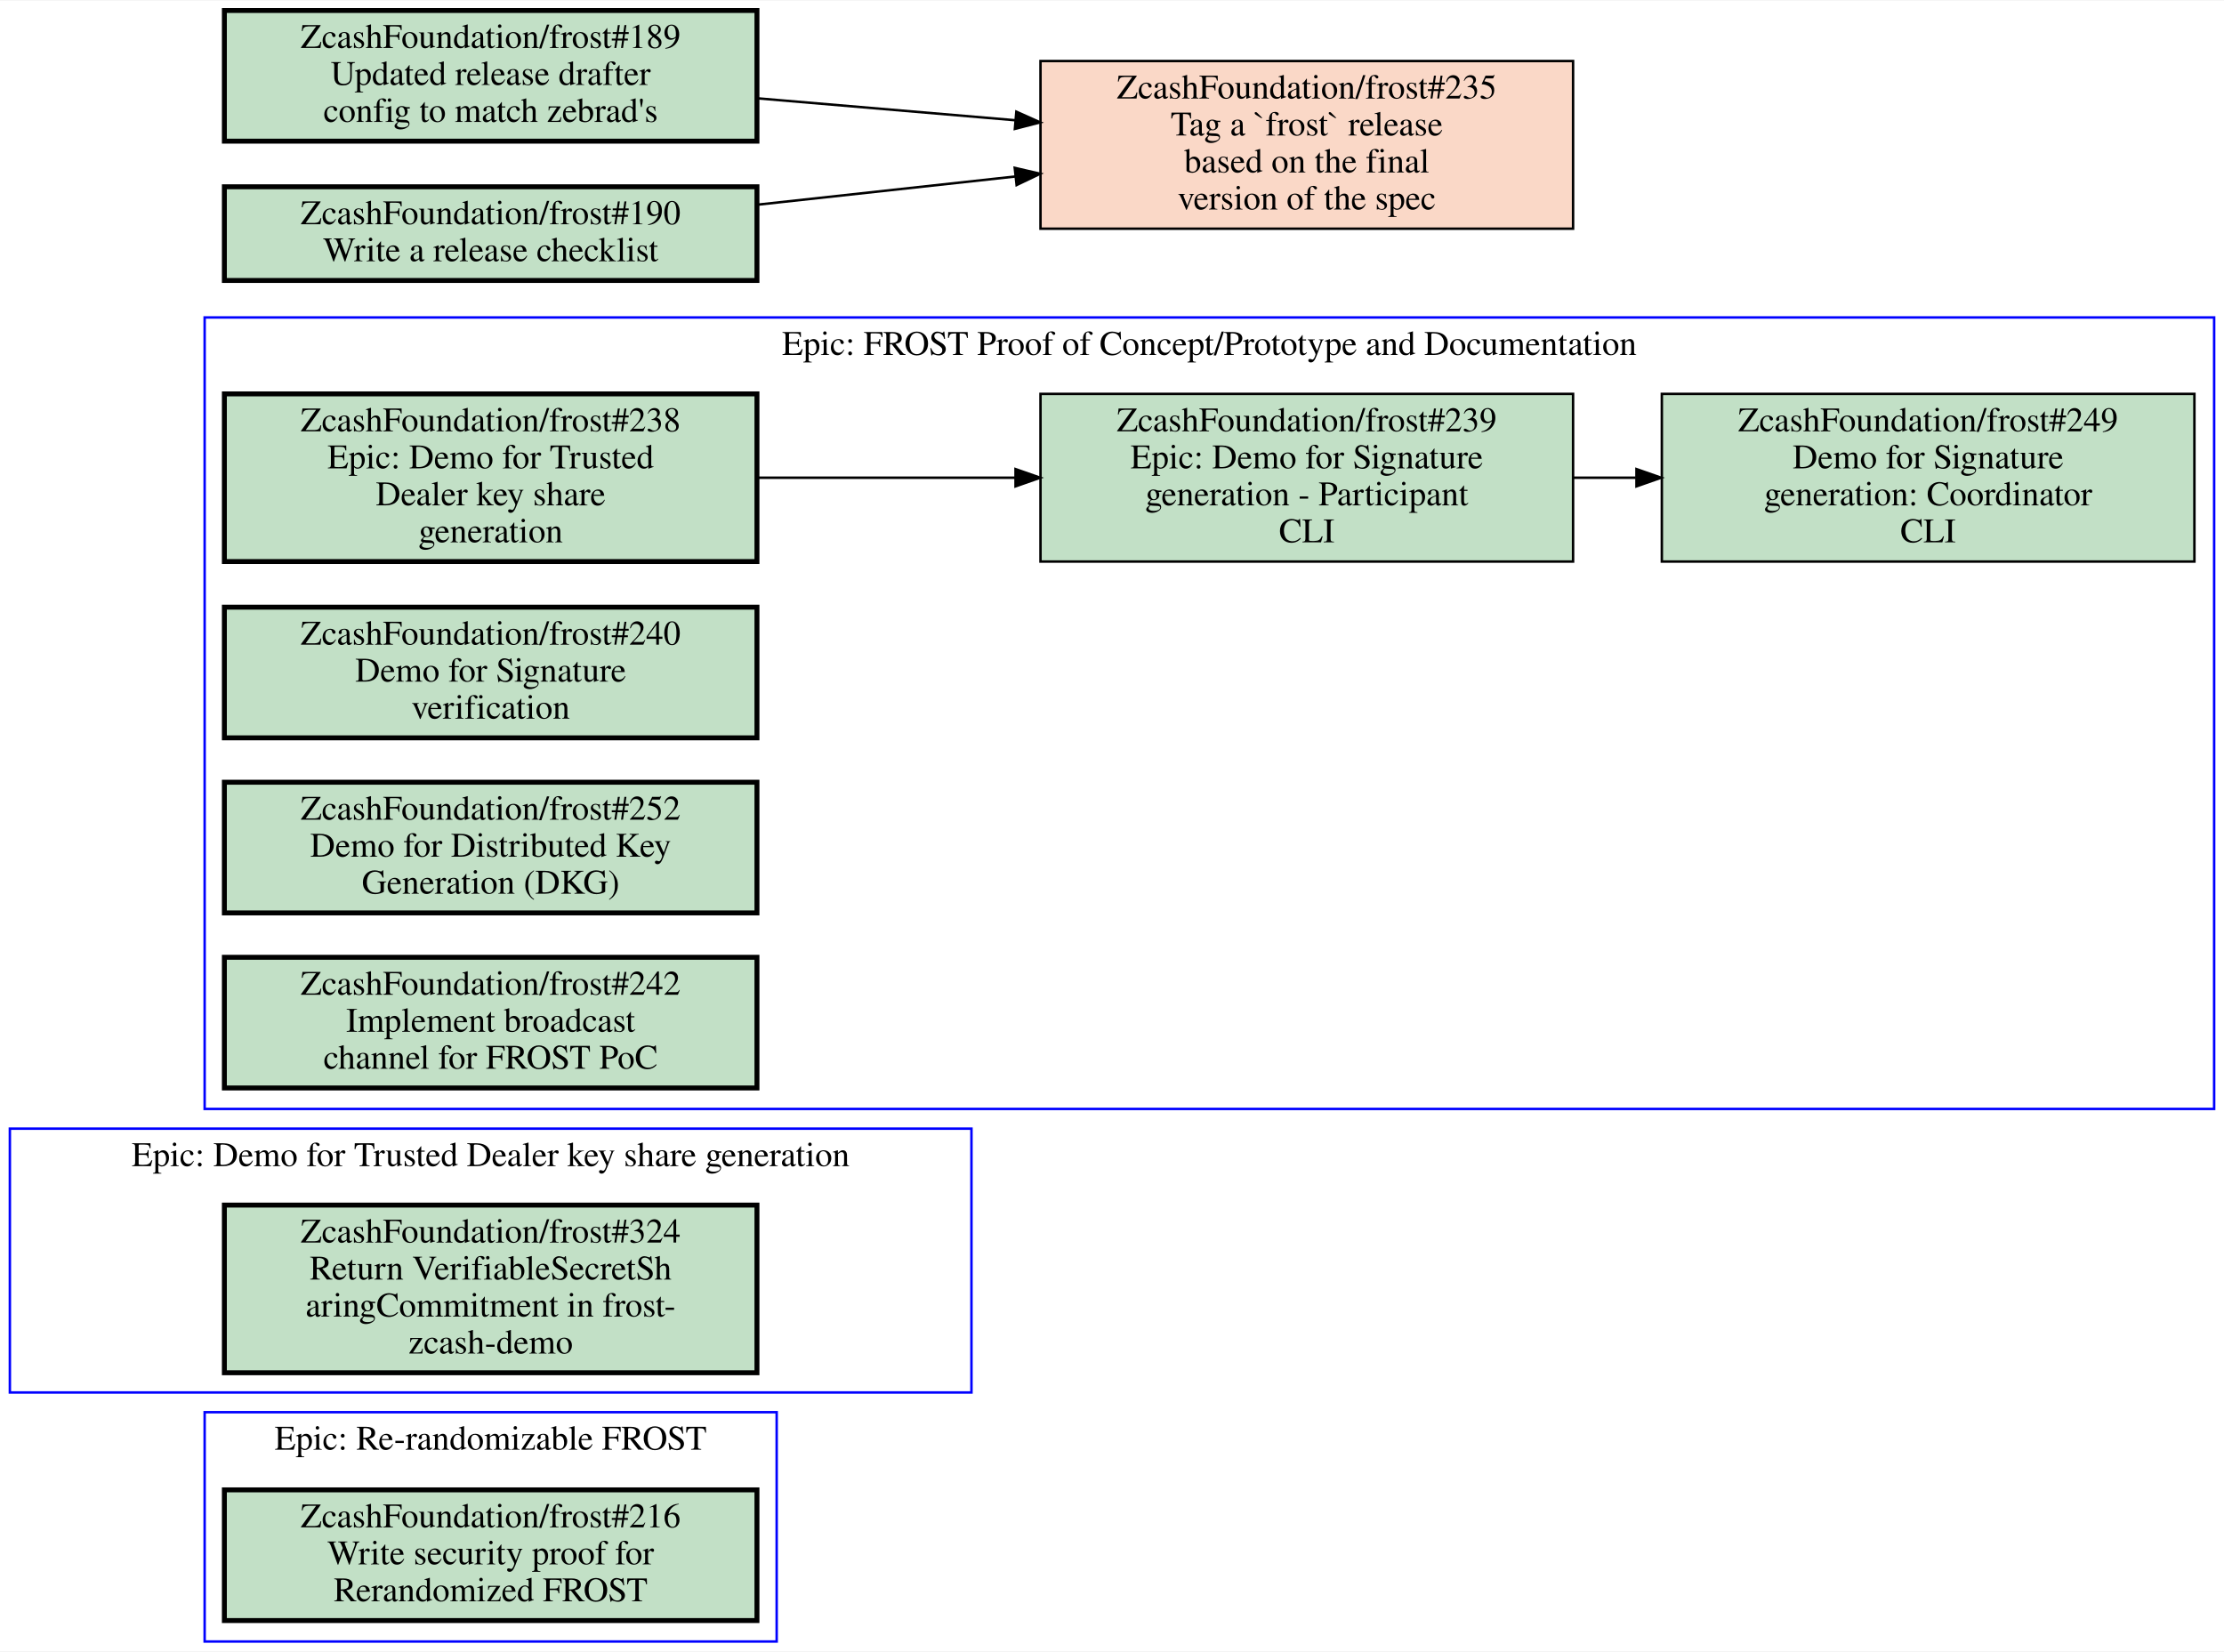
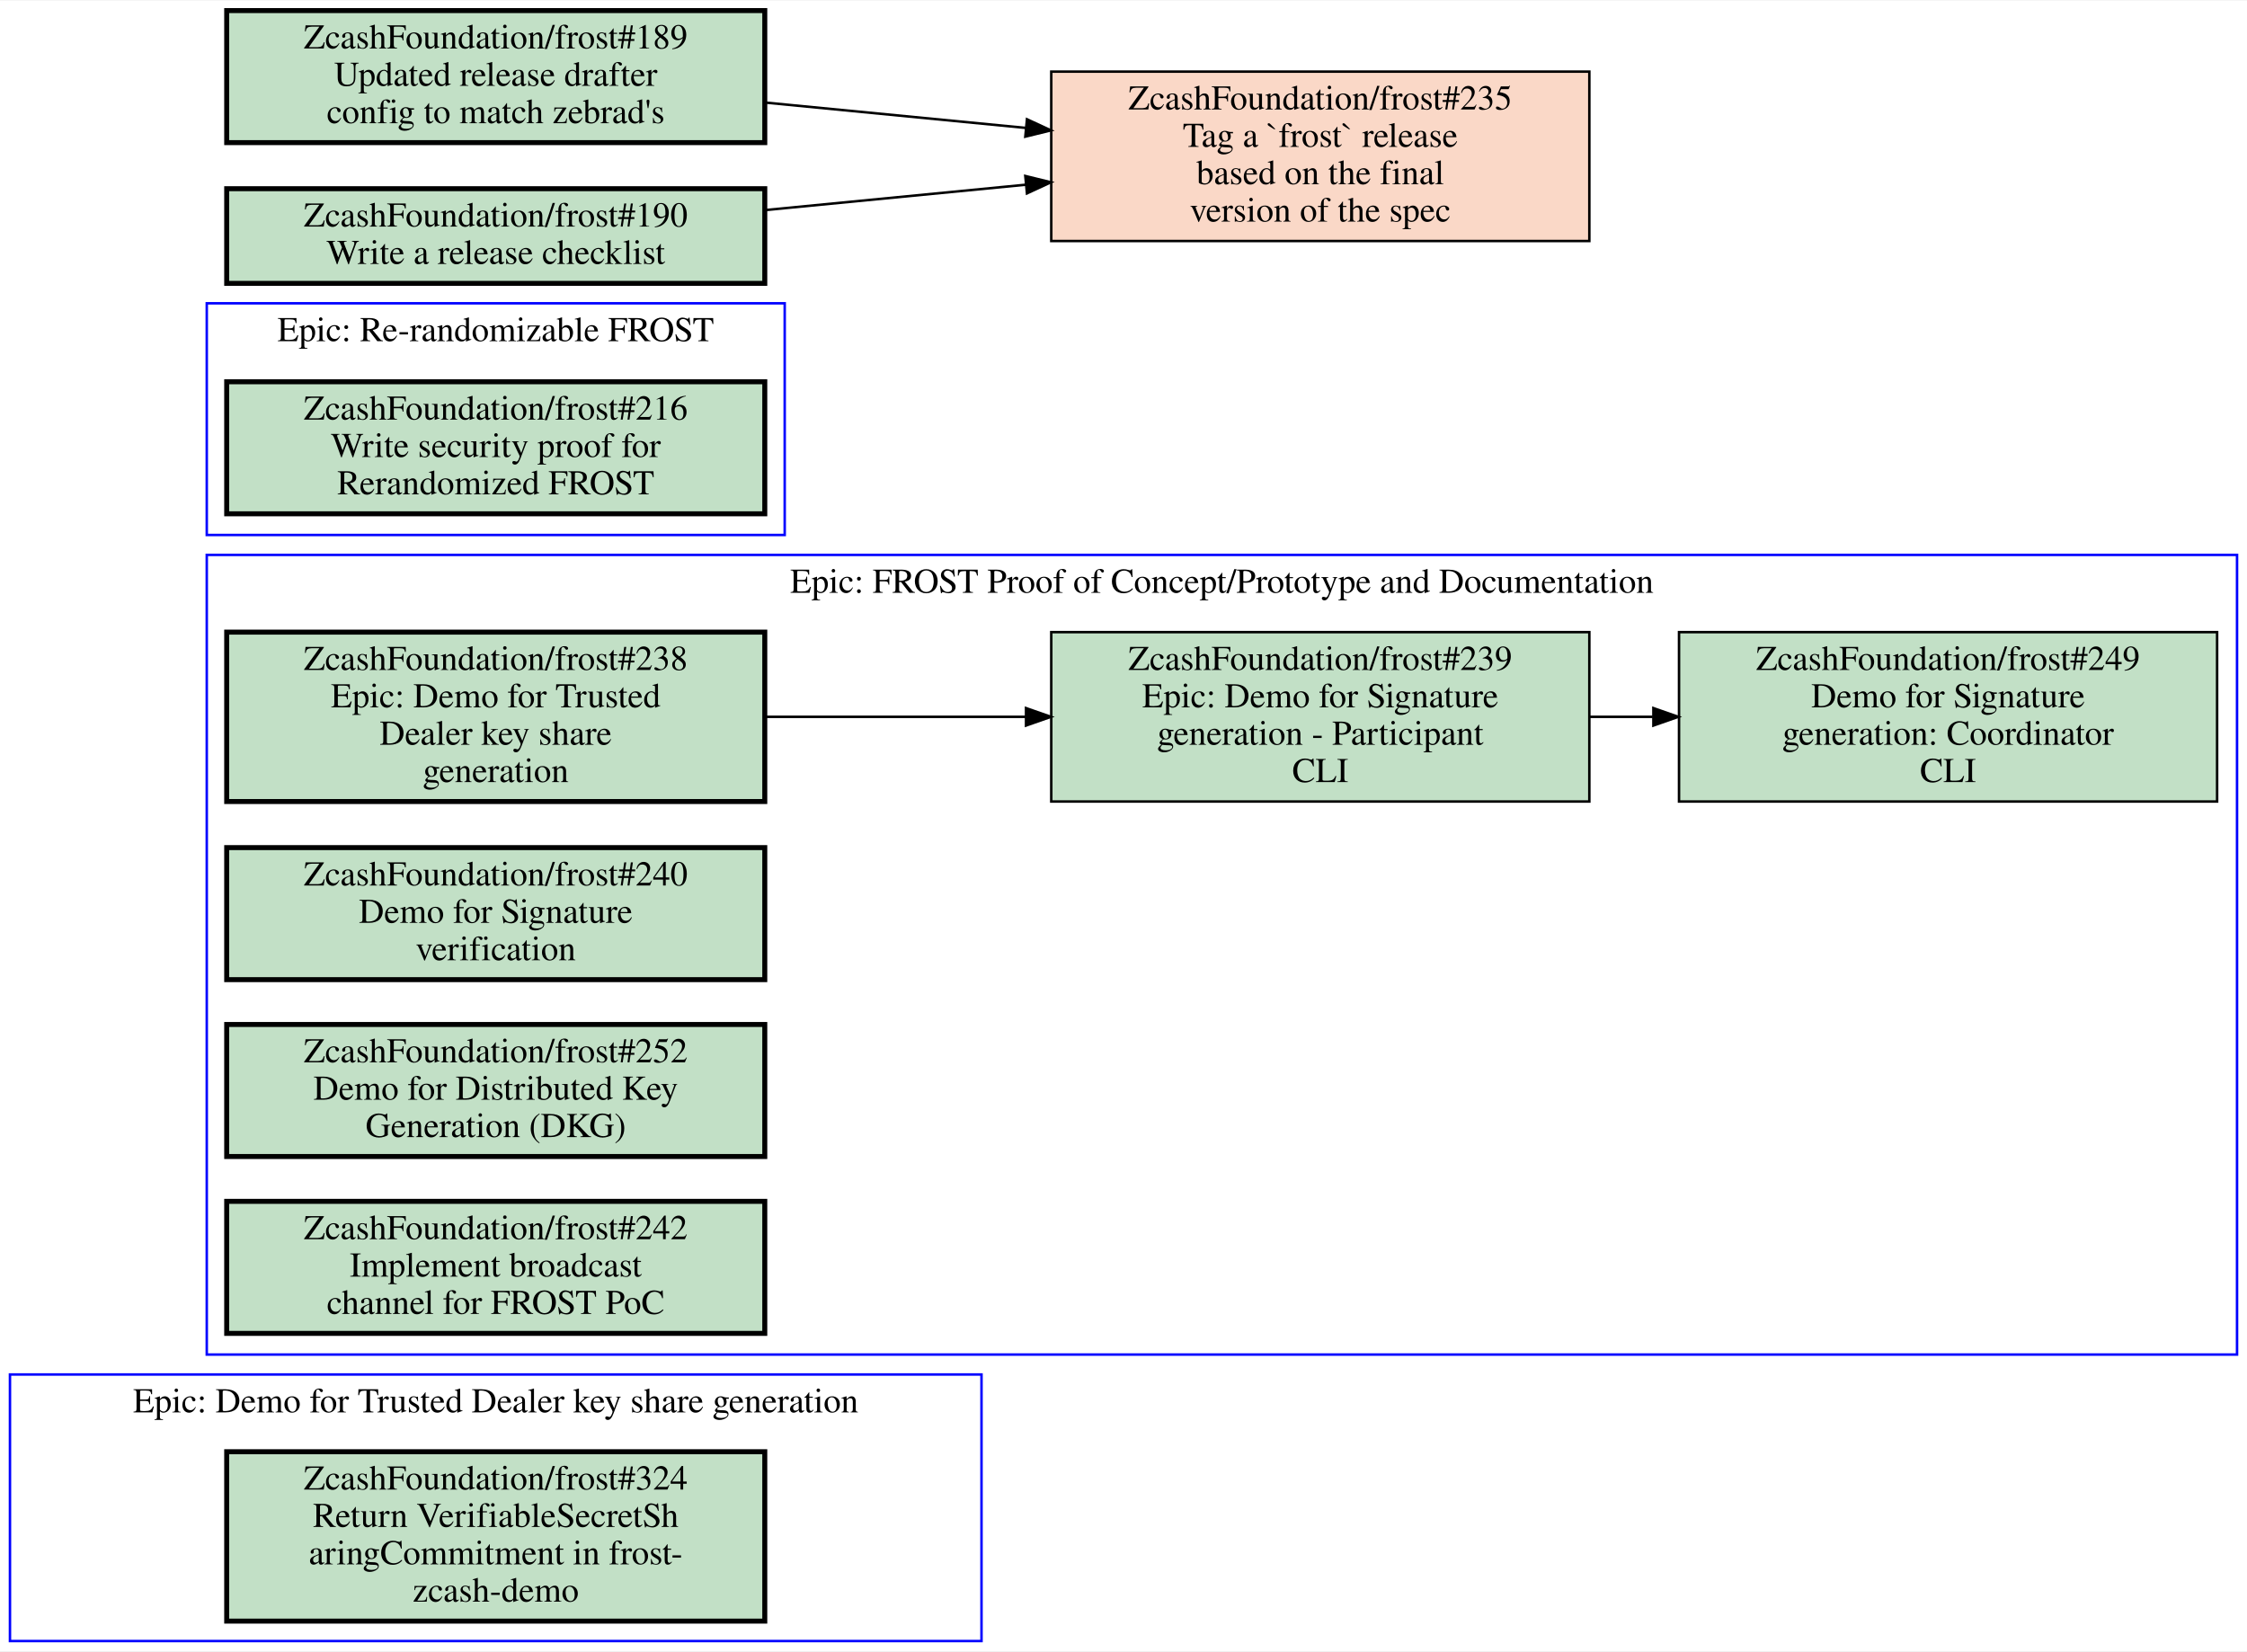
- <svg xmlns="http://www.w3.org/2000/svg" xmlns:xlink="http://www.w3.org/1999/xlink" width="902pt" height="670pt" viewBox="0.00 0.00 902.00 669.50">
-   <g id="graph0" class="graph" transform="scale(1 1) rotate(0) translate(4 665.5)">
-     <polygon fill="white" stroke="transparent" points="-4,4 -4,-665.5 898,-665.5 898,4 -4,4" />
+ <svg xmlns="http://www.w3.org/2000/svg" xmlns:xlink="http://www.w3.org/1999/xlink" width="902pt" height="663pt" viewBox="0.00 0.00 902.00 662.50">
+   <g id="graph0" class="graph" transform="scale(1 1) rotate(0) translate(4 658.5)">
+     <polygon fill="white" stroke="transparent" points="-4,4 -4,-658.5 898,-658.5 898,4 -4,4" />
    <g id="clust1" class="cluster">
-       <polygon fill="none" stroke="blue" points="79,0 79,-93 311,-93 311,0 79,0" />
-       <text text-anchor="middle" x="195" y="-77.8" font-family="Times,serif" font-size="14.00">Epic: Re-randomizable FROST</text>
+       <polygon fill="none" stroke="blue" points="79,-444 79,-537 311,-537 311,-444 79,-444" />
+       <text text-anchor="middle" x="195" y="-521.8" font-family="Times,serif" font-size="14.00">Epic: Re-randomizable FROST</text>
    </g>
    <g id="clust2" class="cluster">
-       <polygon fill="none" stroke="blue" points="0,-101 0,-208 390,-208 390,-101 0,-101" />
-       <text text-anchor="middle" x="195" y="-192.8" font-family="Times,serif" font-size="14.00">Epic: Demo for Trusted Dealer key share generation</text>
+       <polygon fill="none" stroke="blue" points="79,-115 79,-436 894,-436 894,-115 79,-115" />
+       <text text-anchor="middle" x="486.5" y="-420.8" font-family="Times,serif" font-size="14.00">Epic: FROST Proof of Concept/Prototype and Documentation</text>
    </g>
    <g id="clust3" class="cluster">
-       <polygon fill="none" stroke="blue" points="79,-216 79,-537 894,-537 894,-216 79,-216" />
-       <text text-anchor="middle" x="486.5" y="-521.8" font-family="Times,serif" font-size="14.00">Epic: FROST Proof of Concept/Prototype and Documentation</text>
+       <polygon fill="none" stroke="blue" points="0,0 0,-107 390,-107 390,0 0,0" />
+       <text text-anchor="middle" x="195" y="-91.8" font-family="Times,serif" font-size="14.00">Epic: Demo for Trusted Dealer key share generation</text>
    </g>
    <g id="node1" class="node open">
      <g id="a_node1">
        <a xlink:href="https://github.com/ZcashFoundation/frost/issues/216" xlink:title="ZcashFoundation/frost#216&#10;Write security proof for&#10;Rerandomized FROST" target="_blank">
-           <polygon fill="#c2e0c6" stroke="black" stroke-width="2" points="303,-61.5 87,-61.5 87,-8.5 303,-8.5 303,-61.5" />
-           <text text-anchor="middle" x="195" y="-46.3" font-family="Times,serif" font-size="14.00">ZcashFoundation/frost#216</text>
-           <text text-anchor="middle" x="195" y="-31.3" font-family="Times,serif" font-size="14.00">Write security proof for</text>
-           <text text-anchor="middle" x="195" y="-16.3" font-family="Times,serif" font-size="14.00">Rerandomized FROST</text>
+           <polygon fill="#c2e0c6" stroke="black" stroke-width="2" points="303,-505.5 87,-505.5 87,-452.5 303,-452.5 303,-505.5" />
+           <text text-anchor="middle" x="195" y="-490.3" font-family="Times,serif" font-size="14.00">ZcashFoundation/frost#216</text>
+           <text text-anchor="middle" x="195" y="-475.3" font-family="Times,serif" font-size="14.00">Write security proof for</text>
+           <text text-anchor="middle" x="195" y="-460.3" font-family="Times,serif" font-size="14.00">Rerandomized FROST</text>
        </a>
      </g>
    </g>
    <g id="node2" class="node open">
      <g id="a_node2">
-         <a xlink:href="https://github.com/ZcashFoundation/frost/issues/324" xlink:title="ZcashFoundation/frost#324&#10;Return VerifiableSecretSh&#10;aringCommitment in frost-&#10;zcash-demo" target="_blank">
-           <polygon fill="#c2e0c6" stroke="black" stroke-width="2" points="303,-177 87,-177 87,-109 303,-109 303,-177" />
-           <text text-anchor="middle" x="195" y="-161.8" font-family="Times,serif" font-size="14.00">ZcashFoundation/frost#324</text>
-           <text text-anchor="middle" x="195" y="-146.8" font-family="Times,serif" font-size="14.00">Return VerifiableSecretSh</text>
-           <text text-anchor="middle" x="195" y="-131.8" font-family="Times,serif" font-size="14.00">aringCommitment in frost-</text>
-           <text text-anchor="middle" x="195" y="-116.8" font-family="Times,serif" font-size="14.00">zcash-demo</text>
+         <a xlink:href="https://github.com/ZcashFoundation/frost/issues/238" xlink:title="ZcashFoundation/frost#238&#10;Epic: Demo for Trusted&#10;Dealer key share&#10;generation" target="_blank">
+           <polygon fill="#c2e0c6" stroke="black" stroke-width="2" points="303,-405 87,-405 87,-337 303,-337 303,-405" />
+           <text text-anchor="middle" x="195" y="-389.8" font-family="Times,serif" font-size="14.00">ZcashFoundation/frost#238</text>
+           <text text-anchor="middle" x="195" y="-374.8" font-family="Times,serif" font-size="14.00">Epic: Demo for Trusted</text>
+           <text text-anchor="middle" x="195" y="-359.8" font-family="Times,serif" font-size="14.00">Dealer key share</text>
+           <text text-anchor="middle" x="195" y="-344.8" font-family="Times,serif" font-size="14.00">generation</text>
        </a>
      </g>
    </g>
    <g id="node3" class="node open">
      <g id="a_node3">
-         <a xlink:href="https://github.com/ZcashFoundation/frost/issues/238" xlink:title="ZcashFoundation/frost#238&#10;Epic: Demo for Trusted&#10;Dealer key share&#10;generation" target="_blank">
-           <polygon fill="#c2e0c6" stroke="black" stroke-width="2" points="303,-506 87,-506 87,-438 303,-438 303,-506" />
-           <text text-anchor="middle" x="195" y="-490.8" font-family="Times,serif" font-size="14.00">ZcashFoundation/frost#238</text>
-           <text text-anchor="middle" x="195" y="-475.8" font-family="Times,serif" font-size="14.00">Epic: Demo for Trusted</text>
-           <text text-anchor="middle" x="195" y="-460.8" font-family="Times,serif" font-size="14.00">Dealer key share</text>
-           <text text-anchor="middle" x="195" y="-445.8" font-family="Times,serif" font-size="14.00">generation</text>
-         </a>
-       </g>
-     </g>
-     <g id="node4" class="node open">
-       <g id="a_node4">
        <a xlink:href="https://github.com/ZcashFoundation/frost/issues/239" xlink:title="ZcashFoundation/frost#239&#10;Epic: Demo for Signature&#10;generation - Participant&#10;CLI" target="_blank">
-           <polygon fill="#c2e0c6" stroke="black" points="634,-506 418,-506 418,-438 634,-438 634,-506" />
-           <text text-anchor="middle" x="526" y="-490.8" font-family="Times,serif" font-size="14.00">ZcashFoundation/frost#239</text>
-           <text text-anchor="middle" x="526" y="-475.8" font-family="Times,serif" font-size="14.00">Epic: Demo for Signature</text>
-           <text text-anchor="middle" x="526" y="-460.8" font-family="Times,serif" font-size="14.00">generation - Participant</text>
-           <text text-anchor="middle" x="526" y="-445.8" font-family="Times,serif" font-size="14.00">CLI</text>
+           <polygon fill="#c2e0c6" stroke="black" points="634,-405 418,-405 418,-337 634,-337 634,-405" />
+           <text text-anchor="middle" x="526" y="-389.8" font-family="Times,serif" font-size="14.00">ZcashFoundation/frost#239</text>
+           <text text-anchor="middle" x="526" y="-374.8" font-family="Times,serif" font-size="14.00">Epic: Demo for Signature</text>
+           <text text-anchor="middle" x="526" y="-359.8" font-family="Times,serif" font-size="14.00">generation - Participant</text>
+           <text text-anchor="middle" x="526" y="-344.8" font-family="Times,serif" font-size="14.00">CLI</text>
        </a>
      </g>
    </g>
    <g id="edge1" class="edge">
-       <path fill="none" stroke="black" d="M303.27,-472C336.72,-472 373.78,-472 407.87,-472" />
-       <polygon fill="black" stroke="black" points="407.87,-475.5 417.87,-472 407.87,-468.5 407.87,-475.5" />
+       <path fill="none" stroke="black" d="M303.27,-371C336.72,-371 373.78,-371 407.87,-371" />
+       <polygon fill="black" stroke="black" points="407.87,-374.5 417.87,-371 407.87,-367.5 407.87,-374.5" />
    </g>
-     <g id="node5" class="node open">
-       <g id="a_node5">
+     <g id="node4" class="node open">
+       <g id="a_node4">
        <a xlink:href="https://github.com/ZcashFoundation/frost/issues/249" xlink:title="ZcashFoundation/frost#249&#10;Demo for Signature&#10;generation: Coordinator&#10;CLI" target="_blank">
-           <polygon fill="#c2e0c6" stroke="black" points="886,-506 670,-506 670,-438 886,-438 886,-506" />
-           <text text-anchor="middle" x="778" y="-490.8" font-family="Times,serif" font-size="14.00">ZcashFoundation/frost#249</text>
-           <text text-anchor="middle" x="778" y="-475.8" font-family="Times,serif" font-size="14.00">Demo for Signature</text>
-           <text text-anchor="middle" x="778" y="-460.8" font-family="Times,serif" font-size="14.00">generation: Coordinator</text>
-           <text text-anchor="middle" x="778" y="-445.8" font-family="Times,serif" font-size="14.00">CLI</text>
+           <polygon fill="#c2e0c6" stroke="black" points="886,-405 670,-405 670,-337 886,-337 886,-405" />
+           <text text-anchor="middle" x="778" y="-389.8" font-family="Times,serif" font-size="14.00">ZcashFoundation/frost#249</text>
+           <text text-anchor="middle" x="778" y="-374.8" font-family="Times,serif" font-size="14.00">Demo for Signature</text>
+           <text text-anchor="middle" x="778" y="-359.8" font-family="Times,serif" font-size="14.00">generation: Coordinator</text>
+           <text text-anchor="middle" x="778" y="-344.8" font-family="Times,serif" font-size="14.00">CLI</text>
        </a>
      </g>
    </g>
    <g id="edge2" class="edge">
-       <path fill="none" stroke="black" d="M634.11,-472C642.5,-472 650.99,-472 659.44,-472" />
-       <polygon fill="black" stroke="black" points="659.71,-475.5 669.71,-472 659.71,-468.5 659.71,-475.5" />
+       <path fill="none" stroke="black" d="M634.11,-371C642.5,-371 650.99,-371 659.44,-371" />
+       <polygon fill="black" stroke="black" points="659.71,-374.5 669.71,-371 659.71,-367.5 659.71,-374.5" />
+     </g>
+     <g id="node5" class="node open">
+       <g id="a_node5">
+         <a xlink:href="https://github.com/ZcashFoundation/frost/issues/240" xlink:title="ZcashFoundation/frost#240&#10;Demo for Signature&#10;verification" target="_blank">
+           <polygon fill="#c2e0c6" stroke="black" stroke-width="2" points="303,-318.5 87,-318.5 87,-265.5 303,-265.5 303,-318.5" />
+           <text text-anchor="middle" x="195" y="-303.3" font-family="Times,serif" font-size="14.00">ZcashFoundation/frost#240</text>
+           <text text-anchor="middle" x="195" y="-288.3" font-family="Times,serif" font-size="14.00">Demo for Signature</text>
+           <text text-anchor="middle" x="195" y="-273.3" font-family="Times,serif" font-size="14.00">verification</text>
+         </a>
+       </g>
    </g>
    <g id="node6" class="node open">
      <g id="a_node6">
-         <a xlink:href="https://github.com/ZcashFoundation/frost/issues/240" xlink:title="ZcashFoundation/frost#240&#10;Demo for Signature&#10;verification" target="_blank">
-           <polygon fill="#c2e0c6" stroke="black" stroke-width="2" points="303,-419.5 87,-419.5 87,-366.5 303,-366.5 303,-419.5" />
-           <text text-anchor="middle" x="195" y="-404.3" font-family="Times,serif" font-size="14.00">ZcashFoundation/frost#240</text>
-           <text text-anchor="middle" x="195" y="-389.3" font-family="Times,serif" font-size="14.00">Demo for Signature</text>
-           <text text-anchor="middle" x="195" y="-374.3" font-family="Times,serif" font-size="14.00">verification</text>
+         <a xlink:href="https://github.com/ZcashFoundation/frost/issues/252" xlink:title="ZcashFoundation/frost#252&#10;Demo for Distributed Key&#10;Generation (DKG)" target="_blank">
+           <polygon fill="#c2e0c6" stroke="black" stroke-width="2" points="303,-247.5 87,-247.5 87,-194.5 303,-194.5 303,-247.5" />
+           <text text-anchor="middle" x="195" y="-232.3" font-family="Times,serif" font-size="14.00">ZcashFoundation/frost#252</text>
+           <text text-anchor="middle" x="195" y="-217.3" font-family="Times,serif" font-size="14.00">Demo for Distributed Key</text>
+           <text text-anchor="middle" x="195" y="-202.3" font-family="Times,serif" font-size="14.00">Generation (DKG)</text>
        </a>
      </g>
    </g>
    <g id="node7" class="node open">
      <g id="a_node7">
-         <a xlink:href="https://github.com/ZcashFoundation/frost/issues/252" xlink:title="ZcashFoundation/frost#252&#10;Demo for Distributed Key&#10;Generation (DKG)" target="_blank">
-           <polygon fill="#c2e0c6" stroke="black" stroke-width="2" points="303,-348.5 87,-348.5 87,-295.5 303,-295.5 303,-348.5" />
-           <text text-anchor="middle" x="195" y="-333.3" font-family="Times,serif" font-size="14.00">ZcashFoundation/frost#252</text>
-           <text text-anchor="middle" x="195" y="-318.3" font-family="Times,serif" font-size="14.00">Demo for Distributed Key</text>
-           <text text-anchor="middle" x="195" y="-303.3" font-family="Times,serif" font-size="14.00">Generation (DKG)</text>
+         <a xlink:href="https://github.com/ZcashFoundation/frost/issues/242" xlink:title="ZcashFoundation/frost#242&#10;Implement broadcast&#10;channel for FROST PoC" target="_blank">
+           <polygon fill="#c2e0c6" stroke="black" stroke-width="2" points="303,-176.5 87,-176.5 87,-123.5 303,-123.5 303,-176.5" />
+           <text text-anchor="middle" x="195" y="-161.3" font-family="Times,serif" font-size="14.00">ZcashFoundation/frost#242</text>
+           <text text-anchor="middle" x="195" y="-146.3" font-family="Times,serif" font-size="14.00">Implement broadcast</text>
+           <text text-anchor="middle" x="195" y="-131.3" font-family="Times,serif" font-size="14.00">channel for FROST PoC</text>
        </a>
      </g>
    </g>
    <g id="node8" class="node open">
      <g id="a_node8">
-         <a xlink:href="https://github.com/ZcashFoundation/frost/issues/242" xlink:title="ZcashFoundation/frost#242&#10;Implement broadcast&#10;channel for FROST PoC" target="_blank">
-           <polygon fill="#c2e0c6" stroke="black" stroke-width="2" points="303,-277.5 87,-277.5 87,-224.5 303,-224.5 303,-277.5" />
-           <text text-anchor="middle" x="195" y="-262.3" font-family="Times,serif" font-size="14.00">ZcashFoundation/frost#242</text>
-           <text text-anchor="middle" x="195" y="-247.3" font-family="Times,serif" font-size="14.00">Implement broadcast</text>
-           <text text-anchor="middle" x="195" y="-232.3" font-family="Times,serif" font-size="14.00">channel for FROST PoC</text>
+         <a xlink:href="https://github.com/ZcashFoundation/frost/issues/324" xlink:title="ZcashFoundation/frost#324&#10;Return VerifiableSecretSh&#10;aringCommitment in frost-&#10;zcash-demo" target="_blank">
+           <polygon fill="#c2e0c6" stroke="black" stroke-width="2" points="303,-76 87,-76 87,-8 303,-8 303,-76" />
+           <text text-anchor="middle" x="195" y="-60.8" font-family="Times,serif" font-size="14.00">ZcashFoundation/frost#324</text>
+           <text text-anchor="middle" x="195" y="-45.8" font-family="Times,serif" font-size="14.00">Return VerifiableSecretSh</text>
+           <text text-anchor="middle" x="195" y="-30.8" font-family="Times,serif" font-size="14.00">aringCommitment in frost-</text>
+           <text text-anchor="middle" x="195" y="-15.8" font-family="Times,serif" font-size="14.00">zcash-demo</text>
        </a>
      </g>
    </g>
    <g id="node9" class="node closed">
      <g id="a_node9">
        <a xlink:href="https://github.com/ZcashFoundation/frost/issues/235" xlink:title="ZcashFoundation/frost#235&#10;Tag a `frost` release&#10;based on the final&#10;version of the spec" target="_blank">
-           <polygon fill="#fad8c7" stroke="black" points="634,-641 418,-641 418,-573 634,-573 634,-641" />
-           <text text-anchor="middle" x="526" y="-625.8" font-family="Times,serif" font-size="14.00">ZcashFoundation/frost#235</text>
-           <text text-anchor="middle" x="526" y="-610.8" font-family="Times,serif" font-size="14.00">Tag a `frost` release</text>
-           <text text-anchor="middle" x="526" y="-595.8" font-family="Times,serif" font-size="14.00">based on the final</text>
-           <text text-anchor="middle" x="526" y="-580.8" font-family="Times,serif" font-size="14.00">version of the spec</text>
+           <polygon fill="#fad8c7" stroke="black" points="634,-630 418,-630 418,-562 634,-562 634,-630" />
+           <text text-anchor="middle" x="526" y="-614.8" font-family="Times,serif" font-size="14.00">ZcashFoundation/frost#235</text>
+           <text text-anchor="middle" x="526" y="-599.8" font-family="Times,serif" font-size="14.00">Tag a `frost` release</text>
+           <text text-anchor="middle" x="526" y="-584.8" font-family="Times,serif" font-size="14.00">based on the final</text>
+           <text text-anchor="middle" x="526" y="-569.8" font-family="Times,serif" font-size="14.00">version of the spec</text>
        </a>
      </g>
    </g>
    <g id="node10" class="node open">
      <g id="a_node10">
        <a xlink:href="https://github.com/ZcashFoundation/frost/issues/189" xlink:title="ZcashFoundation/frost#189&#10;Updated release drafter&#10;config to match zebrad's" target="_blank">
-           <polygon fill="#c2e0c6" stroke="black" stroke-width="2" points="303,-661.5 87,-661.5 87,-608.5 303,-608.5 303,-661.5" />
-           <text text-anchor="middle" x="195" y="-646.3" font-family="Times,serif" font-size="14.00">ZcashFoundation/frost#189</text>
-           <text text-anchor="middle" x="195" y="-631.3" font-family="Times,serif" font-size="14.00">Updated release drafter</text>
-           <text text-anchor="middle" x="195" y="-616.3" font-family="Times,serif" font-size="14.00">config to match zebrad's</text>
+           <polygon fill="#c2e0c6" stroke="black" stroke-width="2" points="303,-654.5 87,-654.5 87,-601.5 303,-601.5 303,-654.5" />
+           <text text-anchor="middle" x="195" y="-639.3" font-family="Times,serif" font-size="14.00">ZcashFoundation/frost#189</text>
+           <text text-anchor="middle" x="195" y="-624.3" font-family="Times,serif" font-size="14.00">Updated release drafter</text>
+           <text text-anchor="middle" x="195" y="-609.3" font-family="Times,serif" font-size="14.00">config to match zebrad's</text>
        </a>
      </g>
    </g>
    <g id="edge3" class="edge">
-       <path fill="none" stroke="black" d="M303.27,-625.87C336.72,-623.02 373.78,-619.87 407.87,-616.97" />
-       <polygon fill="black" stroke="black" points="408.2,-620.45 417.87,-616.12 407.61,-613.48 408.2,-620.45" />
+       <path fill="none" stroke="black" d="M303.27,-617.57C336.72,-614.31 373.78,-610.71 407.87,-607.39" />
+       <polygon fill="black" stroke="black" points="408.25,-610.87 417.87,-606.42 407.58,-603.9 408.25,-610.87" />
    </g>
    <g id="node11" class="node open">
      <g id="a_node11">
        <a xlink:href="https://github.com/ZcashFoundation/frost/issues/190" xlink:title="ZcashFoundation/frost#190&#10;Write a release checklist" target="_blank">
-           <polygon fill="#c2e0c6" stroke="black" stroke-width="2" points="303,-590 87,-590 87,-552 303,-552 303,-590" />
-           <text text-anchor="middle" x="195" y="-574.8" font-family="Times,serif" font-size="14.00">ZcashFoundation/frost#190</text>
-           <text text-anchor="middle" x="195" y="-559.8" font-family="Times,serif" font-size="14.00">Write a release checklist</text>
+           <polygon fill="#c2e0c6" stroke="black" stroke-width="2" points="303,-583 87,-583 87,-545 303,-545 303,-583" />
+           <text text-anchor="middle" x="195" y="-567.8" font-family="Times,serif" font-size="14.00">ZcashFoundation/frost#190</text>
+           <text text-anchor="middle" x="195" y="-552.8" font-family="Times,serif" font-size="14.00">Write a release checklist</text>
        </a>
      </g>
    </g>
    <g id="edge4" class="edge">
-       <path fill="none" stroke="black" d="M303.27,-582.74C336.72,-586.4 373.78,-590.45 407.87,-594.18" />
-       <polygon fill="black" stroke="black" points="407.55,-597.67 417.87,-595.28 408.31,-590.71 407.55,-597.67" />
+       <path fill="none" stroke="black" d="M303.27,-574.43C336.72,-577.69 373.78,-581.29 407.87,-584.61" />
+       <polygon fill="black" stroke="black" points="407.58,-588.1 417.87,-585.58 408.25,-581.13 407.58,-588.1" />
    </g>
  </g>
</svg>
